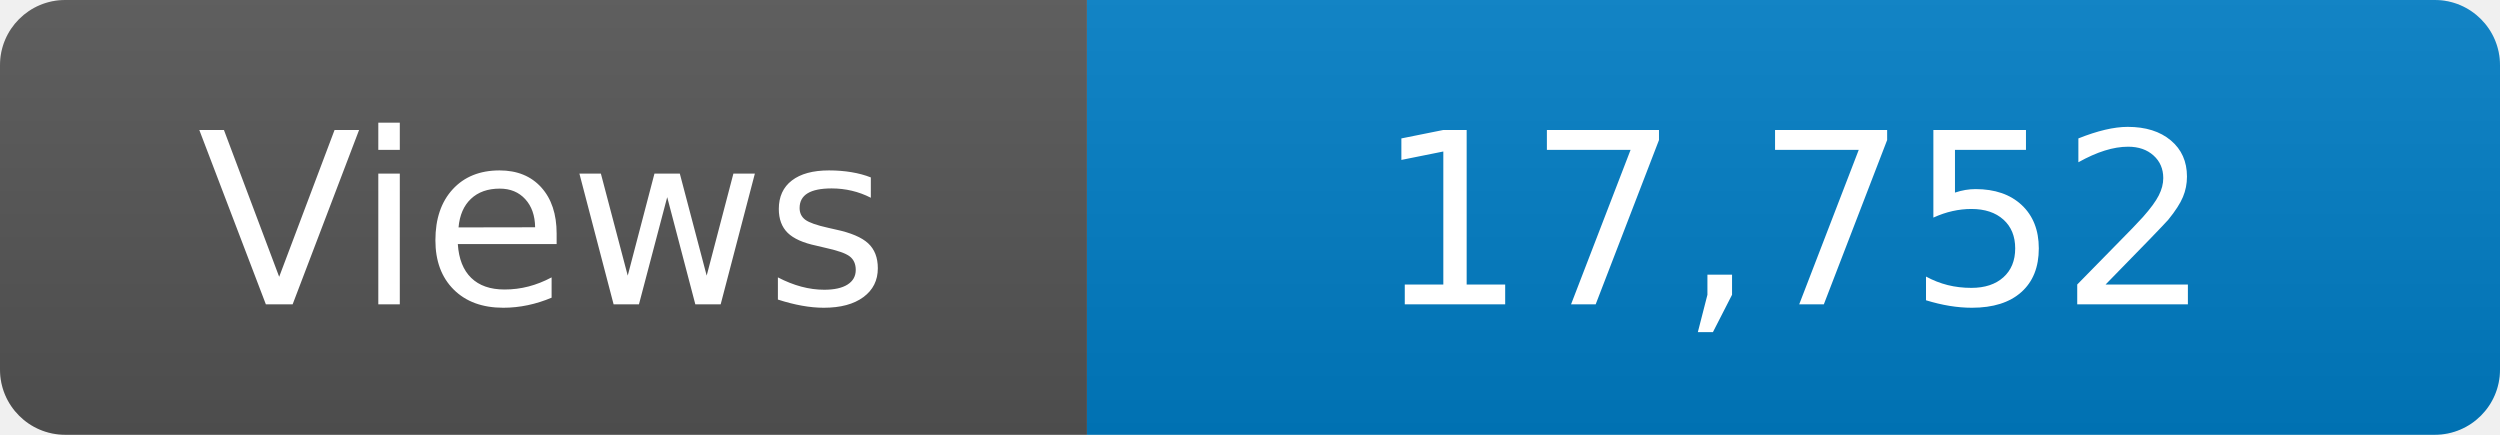
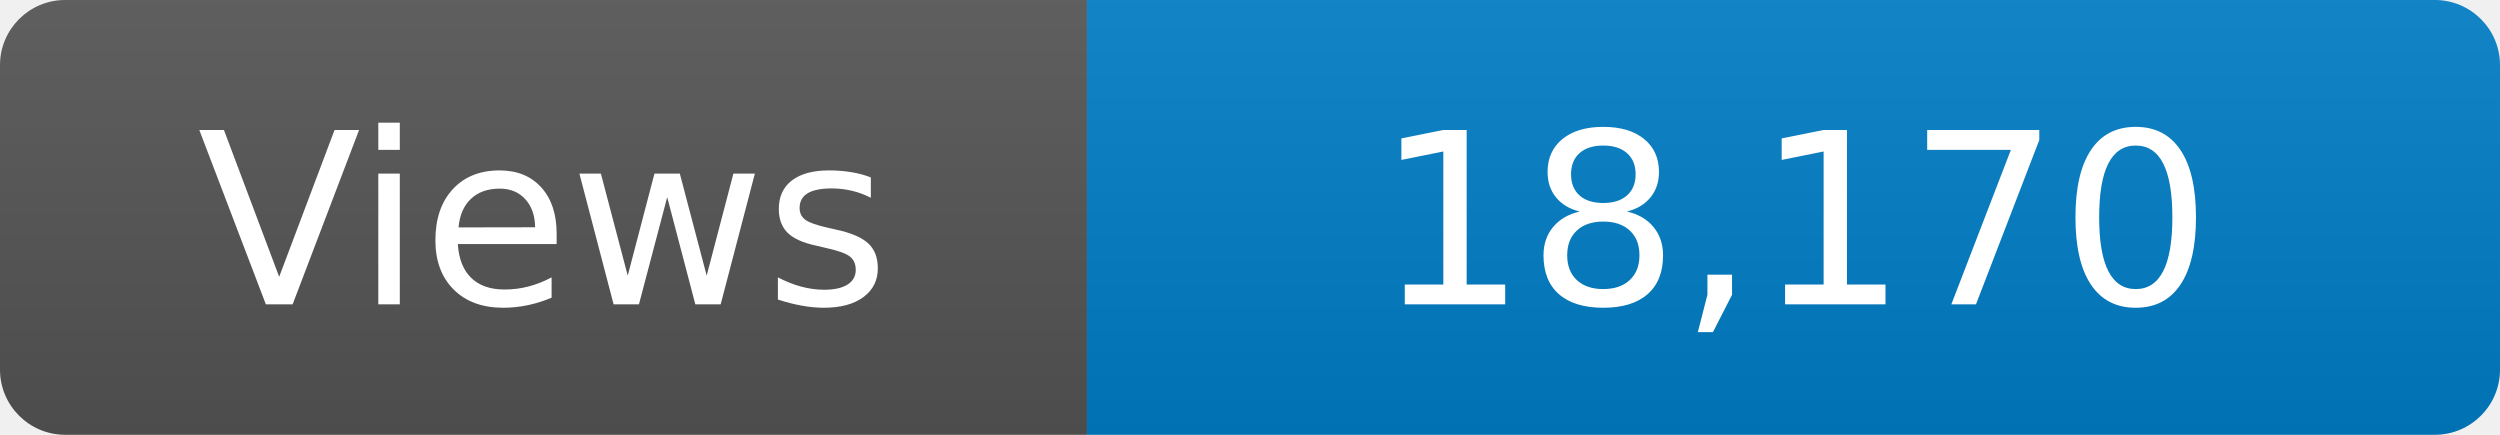
<svg xmlns="http://www.w3.org/2000/svg" width="115" height="20" role="img" aria-label="Maintained?: yes">
  <linearGradient id="s" x2="0" y2="100%">
    <stop offset="0" stop-color="#bbb" stop-opacity=".1" />
    <stop offset="1" stop-opacity=".1" />
  </linearGradient>
  <clipPath id="r">
    <rect width="115" height="20" rx="3" fill="#fff" />
  </clipPath>
  <g clip-path="url(#r)">
    <rect width="50" height="20" fill="#555" />
    <rect x="50" width="160" height="20" fill="#007ec6" />
    <rect width="115" height="20" fill="url(#s)" />
  </g>
  <g fill="#fff" text-anchor="middle" font-family="Verdana,Geneva,DejaVu Sans,sans-serif" font-size="110">
    <text x="250" y="140" transform="scale(.1)" fill="#fff">Views</text>
-     <text x="825" y="140" transform="scale(.1)" fill="#fff">17,752</text>
+     <text x="825" y="140" transform="scale(.1)" fill="#fff">18,170</text>
  </g>
</svg>
